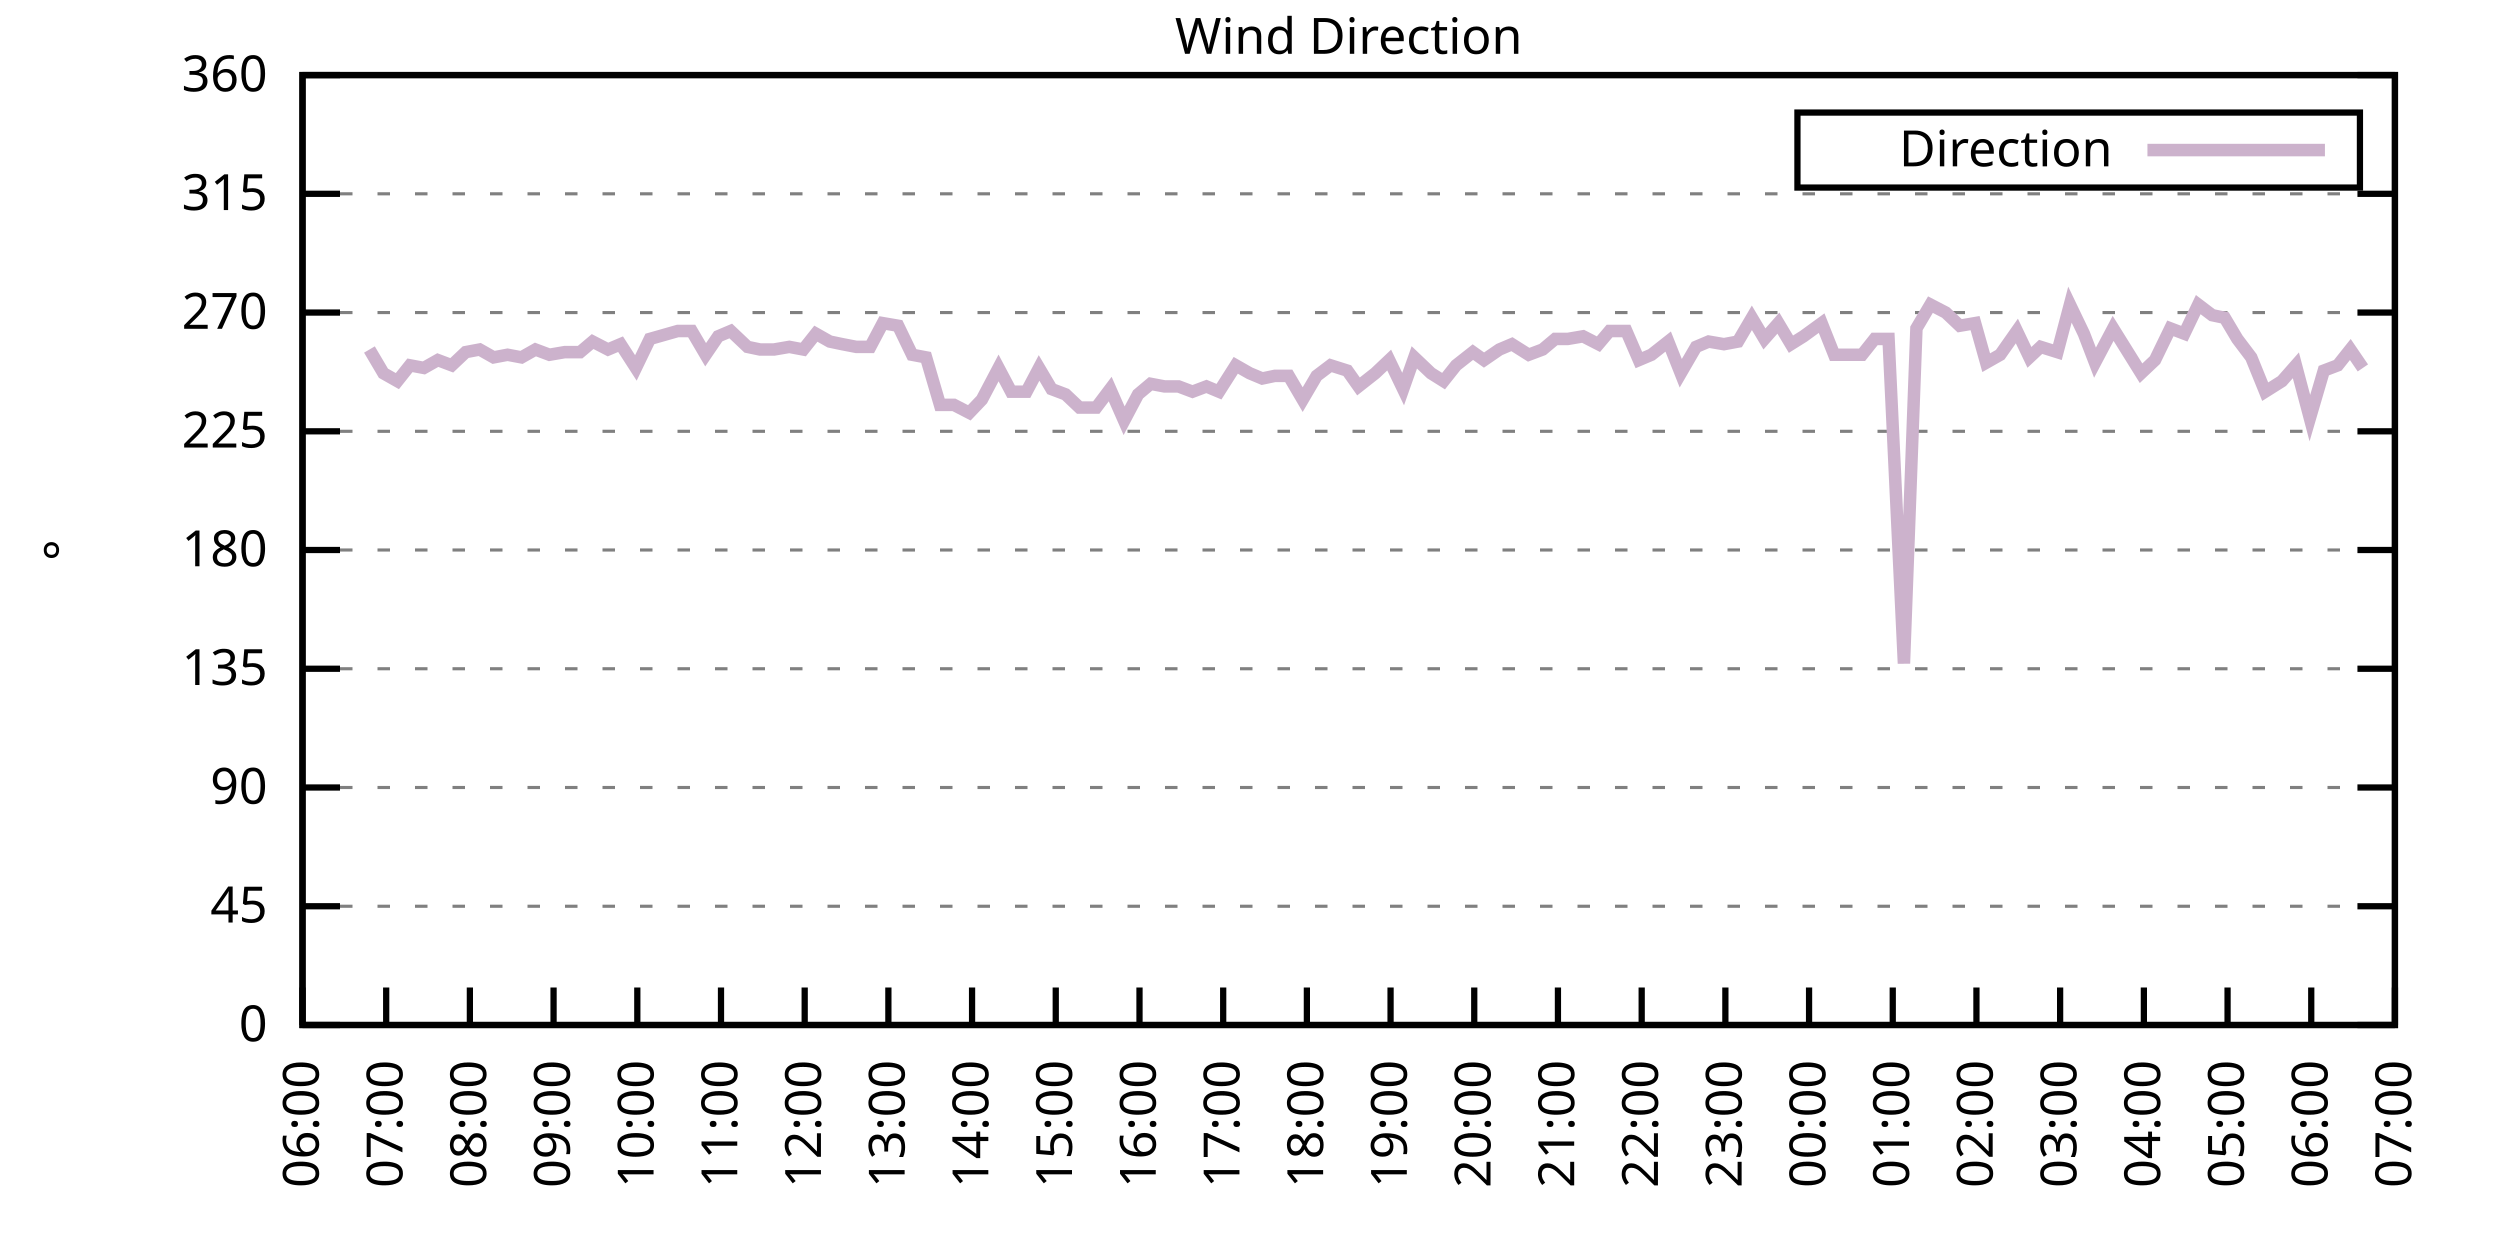
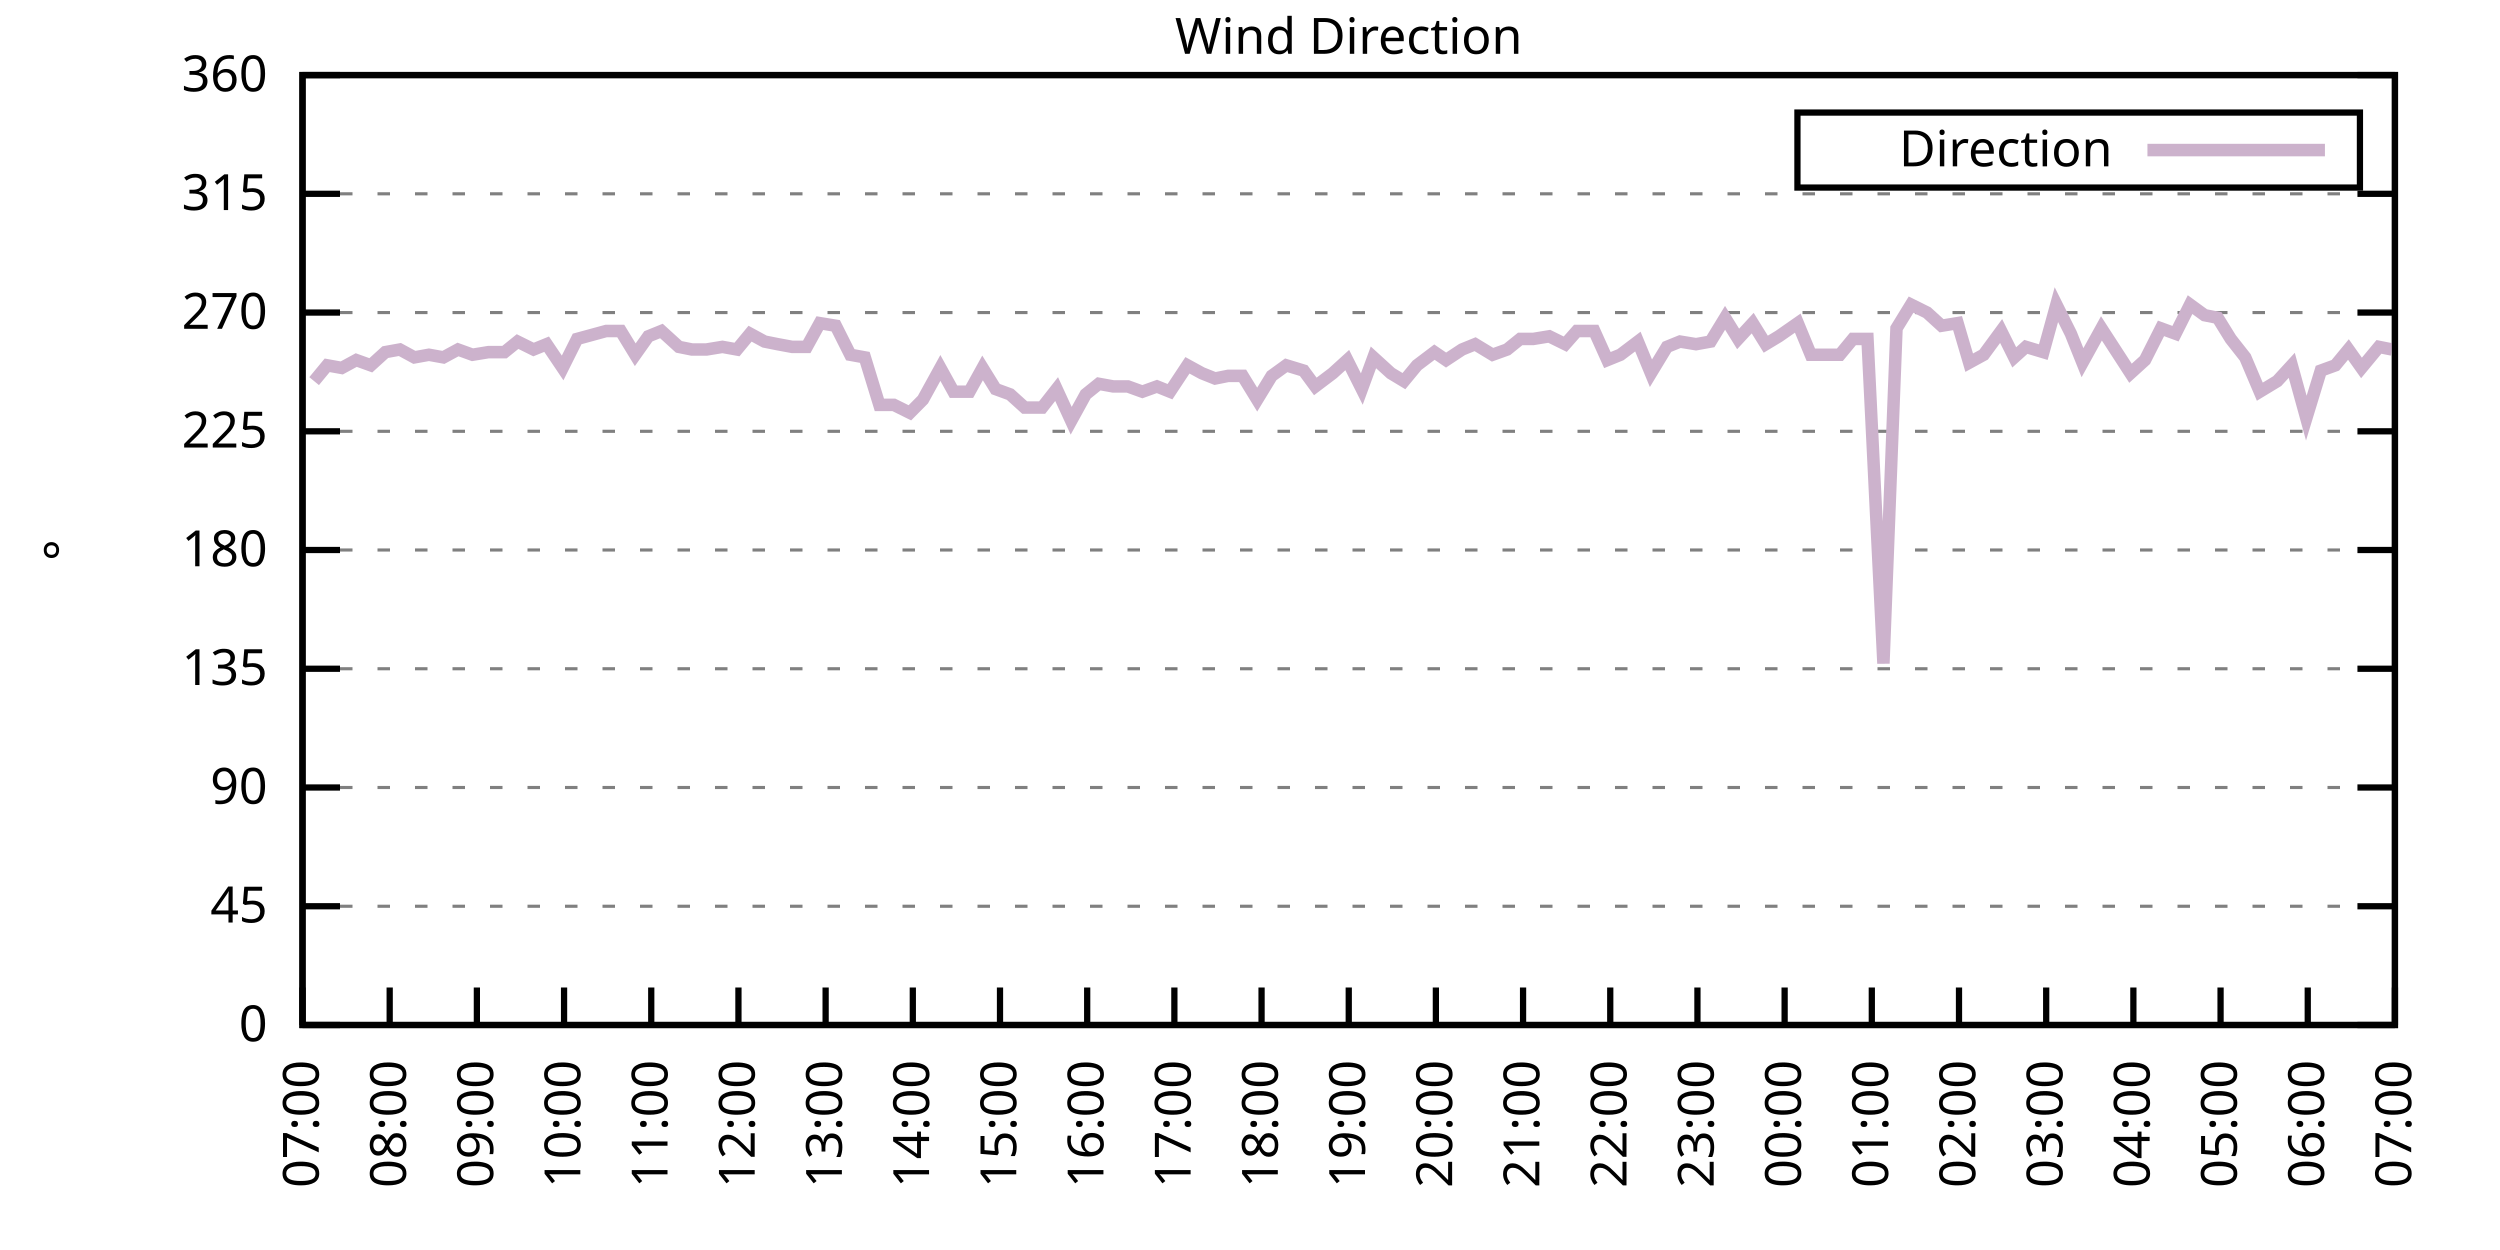
<svg xmlns="http://www.w3.org/2000/svg" xmlns:xlink="http://www.w3.org/1999/xlink" width="400" height="200" viewBox="0 0 400 200">
  <g id="gnuplot_canvas">
    <rect x="0" y="0" width="400" height="200" fill="none" />
    <defs>
      <circle id="gpDot" r="0.5" stroke-width="0.5" stroke="currentColor" />
      <path id="gpPt0" stroke-width="0.333" stroke="currentColor" d="M-1,0 h2 M0,-1 v2" />
      <path id="gpPt1" stroke-width="0.333" stroke="currentColor" d="M-1,-1 L1,1 M1,-1 L-1,1" />
      <path id="gpPt2" stroke-width="0.333" stroke="currentColor" d="M-1,0 L1,0 M0,-1 L0,1 M-1,-1 L1,1 M-1,1 L1,-1" />
      <rect id="gpPt3" stroke-width="0.333" stroke="currentColor" x="-1" y="-1" width="2" height="2" />
      <rect id="gpPt4" stroke-width="0.333" stroke="currentColor" fill="currentColor" x="-1" y="-1" width="2" height="2" />
      <circle id="gpPt5" stroke-width="0.333" stroke="currentColor" cx="0" cy="0" r="1" />
      <use xlink:href="#gpPt5" id="gpPt6" fill="currentColor" stroke="none" />
      <path id="gpPt7" stroke-width="0.333" stroke="currentColor" d="M0,-1.33 L-1.33,0.67 L1.33,0.67 z" />
      <use xlink:href="#gpPt7" id="gpPt8" fill="currentColor" stroke="none" />
      <use xlink:href="#gpPt7" id="gpPt9" stroke="currentColor" transform="rotate(180)" />
      <use xlink:href="#gpPt9" id="gpPt10" fill="currentColor" stroke="none" />
      <use xlink:href="#gpPt3" id="gpPt11" stroke="currentColor" transform="rotate(45)" />
      <use xlink:href="#gpPt11" id="gpPt12" fill="currentColor" stroke="none" />
      <path id="gpPt13" stroke-width="0.333" stroke="currentColor" d="M0,1.330 L1.265,0.411 L0.782,-1.067 L-0.782,-1.076 L-1.265,0.411 z" />
      <use xlink:href="#gpPt13" id="gpPt14" fill="currentColor" stroke="none" />
      <filter id="textbox" filterUnits="objectBoundingBox" x="0" y="0" height="1" width="1">
        <feFlood flood-color="white" flood-opacity="1" result="bgnd" />
        <feComposite in="SourceGraphic" in2="bgnd" operator="atop" />
      </filter>
      <filter id="greybox" filterUnits="objectBoundingBox" x="0" y="0" height="1" width="1">
        <feFlood flood-color="lightgrey" flood-opacity="1" result="grey" />
        <feComposite in="SourceGraphic" in2="grey" operator="atop" />
      </filter>
    </defs>
    <g fill="none" color="white" stroke="currentColor" stroke-width="1.00" stroke-linecap="butt" stroke-linejoin="miter">
</g>
    <g fill="none" color="black" stroke="currentColor" stroke-width="1.00" stroke-linecap="butt" stroke-linejoin="miter">
      <g stroke="none" shape-rendering="crispEdges">
        <polygon fill="rgb(255, 255, 255)" points="48.40,164.00 383.18,164.00 383.18,12.02 48.40,12.02 " />
      </g>
    </g>
    <g fill="none" color="black" stroke="currentColor" stroke-width="1.00" stroke-linecap="butt" stroke-linejoin="miter">
</g>
    <g fill="none" color="black" stroke="black" stroke-width="0.50" stroke-linecap="butt" stroke-linejoin="miter">
</g>
    <g fill="none" color="gray" stroke="currentColor" stroke-width="0.50" stroke-linecap="butt" stroke-linejoin="miter">
      <path stroke="gray" stroke-dasharray="2,4" class="gridline" d="M48.40,164.00 L383.19,164.00  " />
    </g>
    <g fill="none" color="gray" stroke="gray" stroke-width="1.00" stroke-linecap="butt" stroke-linejoin="miter">
</g>
    <g fill="none" color="black" stroke="currentColor" stroke-width="1.00" stroke-linecap="butt" stroke-linejoin="miter">
      <path stroke="black" d="M48.40,164.00 L54.40,164.00 M383.19,164.00 L377.19,164.00  " />
      <g transform="translate(42.80,166.60)" stroke="none" fill="black" font-family="Sans" font-size="8.00" text-anchor="end">
        <text>
          <tspan font-family="Sans"> 0</tspan>
        </text>
      </g>
    </g>
    <g fill="none" color="black" stroke="currentColor" stroke-width="1.00" stroke-linecap="butt" stroke-linejoin="miter">
</g>
    <g fill="none" color="black" stroke="black" stroke-width="0.50" stroke-linecap="butt" stroke-linejoin="miter">
</g>
    <g fill="none" color="gray" stroke="currentColor" stroke-width="0.50" stroke-linecap="butt" stroke-linejoin="miter">
      <path stroke="gray" stroke-dasharray="2,4" class="gridline" d="M48.40,145.00 L383.19,145.00  " />
    </g>
    <g fill="none" color="gray" stroke="gray" stroke-width="1.00" stroke-linecap="butt" stroke-linejoin="miter">
</g>
    <g fill="none" color="black" stroke="currentColor" stroke-width="1.00" stroke-linecap="butt" stroke-linejoin="miter">
      <path stroke="black" d="M48.40,145.00 L54.40,145.00 M383.19,145.00 L377.19,145.00  " />
      <g transform="translate(42.80,147.60)" stroke="none" fill="black" font-family="Sans" font-size="8.00" text-anchor="end">
        <text>
          <tspan font-family="Sans"> 45</tspan>
        </text>
      </g>
    </g>
    <g fill="none" color="black" stroke="currentColor" stroke-width="1.00" stroke-linecap="butt" stroke-linejoin="miter">
</g>
    <g fill="none" color="black" stroke="black" stroke-width="0.50" stroke-linecap="butt" stroke-linejoin="miter">
</g>
    <g fill="none" color="gray" stroke="currentColor" stroke-width="0.50" stroke-linecap="butt" stroke-linejoin="miter">
      <path stroke="gray" stroke-dasharray="2,4" class="gridline" d="M48.40,126.00 L383.19,126.00  " />
    </g>
    <g fill="none" color="gray" stroke="gray" stroke-width="1.00" stroke-linecap="butt" stroke-linejoin="miter">
</g>
    <g fill="none" color="black" stroke="currentColor" stroke-width="1.00" stroke-linecap="butt" stroke-linejoin="miter">
      <path stroke="black" d="M48.40,126.00 L54.40,126.00 M383.19,126.00 L377.19,126.00  " />
      <g transform="translate(42.80,128.60)" stroke="none" fill="black" font-family="Sans" font-size="8.00" text-anchor="end">
        <text>
          <tspan font-family="Sans"> 90</tspan>
        </text>
      </g>
    </g>
    <g fill="none" color="black" stroke="currentColor" stroke-width="1.00" stroke-linecap="butt" stroke-linejoin="miter">
</g>
    <g fill="none" color="black" stroke="black" stroke-width="0.50" stroke-linecap="butt" stroke-linejoin="miter">
</g>
    <g fill="none" color="gray" stroke="currentColor" stroke-width="0.50" stroke-linecap="butt" stroke-linejoin="miter">
      <path stroke="gray" stroke-dasharray="2,4" class="gridline" d="M48.40,107.00 L383.19,107.00  " />
    </g>
    <g fill="none" color="gray" stroke="gray" stroke-width="1.00" stroke-linecap="butt" stroke-linejoin="miter">
</g>
    <g fill="none" color="black" stroke="currentColor" stroke-width="1.00" stroke-linecap="butt" stroke-linejoin="miter">
      <path stroke="black" d="M48.40,107.00 L54.40,107.00 M383.19,107.00 L377.19,107.00  " />
      <g transform="translate(42.80,109.60)" stroke="none" fill="black" font-family="Sans" font-size="8.00" text-anchor="end">
        <text>
          <tspan font-family="Sans"> 135</tspan>
        </text>
      </g>
    </g>
    <g fill="none" color="black" stroke="currentColor" stroke-width="1.00" stroke-linecap="butt" stroke-linejoin="miter">
</g>
    <g fill="none" color="black" stroke="black" stroke-width="0.50" stroke-linecap="butt" stroke-linejoin="miter">
</g>
    <g fill="none" color="gray" stroke="currentColor" stroke-width="0.50" stroke-linecap="butt" stroke-linejoin="miter">
      <path stroke="gray" stroke-dasharray="2,4" class="gridline" d="M48.40,88.00 L383.19,88.00  " />
    </g>
    <g fill="none" color="gray" stroke="gray" stroke-width="1.00" stroke-linecap="butt" stroke-linejoin="miter">
</g>
    <g fill="none" color="black" stroke="currentColor" stroke-width="1.00" stroke-linecap="butt" stroke-linejoin="miter">
      <path stroke="black" d="M48.40,88.00 L54.40,88.00 M383.19,88.00 L377.19,88.00  " />
      <g transform="translate(42.80,90.60)" stroke="none" fill="black" font-family="Sans" font-size="8.00" text-anchor="end">
        <text>
          <tspan font-family="Sans"> 180</tspan>
        </text>
      </g>
    </g>
    <g fill="none" color="black" stroke="currentColor" stroke-width="1.00" stroke-linecap="butt" stroke-linejoin="miter">
</g>
    <g fill="none" color="black" stroke="black" stroke-width="0.50" stroke-linecap="butt" stroke-linejoin="miter">
</g>
    <g fill="none" color="gray" stroke="currentColor" stroke-width="0.50" stroke-linecap="butt" stroke-linejoin="miter">
      <path stroke="gray" stroke-dasharray="2,4" class="gridline" d="M48.40,69.01 L383.19,69.01  " />
    </g>
    <g fill="none" color="gray" stroke="gray" stroke-width="1.00" stroke-linecap="butt" stroke-linejoin="miter">
</g>
    <g fill="none" color="black" stroke="currentColor" stroke-width="1.00" stroke-linecap="butt" stroke-linejoin="miter">
      <path stroke="black" d="M48.40,69.01 L54.40,69.01 M383.19,69.01 L377.19,69.01  " />
      <g transform="translate(42.80,71.61)" stroke="none" fill="black" font-family="Sans" font-size="8.00" text-anchor="end">
        <text>
          <tspan font-family="Sans"> 225</tspan>
        </text>
      </g>
    </g>
    <g fill="none" color="black" stroke="currentColor" stroke-width="1.00" stroke-linecap="butt" stroke-linejoin="miter">
</g>
    <g fill="none" color="black" stroke="black" stroke-width="0.50" stroke-linecap="butt" stroke-linejoin="miter">
</g>
    <g fill="none" color="gray" stroke="currentColor" stroke-width="0.50" stroke-linecap="butt" stroke-linejoin="miter">
      <path stroke="gray" stroke-dasharray="2,4" class="gridline" d="M48.40,50.01 L383.19,50.01  " />
    </g>
    <g fill="none" color="gray" stroke="gray" stroke-width="1.00" stroke-linecap="butt" stroke-linejoin="miter">
</g>
    <g fill="none" color="black" stroke="currentColor" stroke-width="1.00" stroke-linecap="butt" stroke-linejoin="miter">
      <path stroke="black" d="M48.40,50.01 L54.40,50.01 M383.19,50.01 L377.19,50.01  " />
      <g transform="translate(42.80,52.61)" stroke="none" fill="black" font-family="Sans" font-size="8.00" text-anchor="end">
        <text>
          <tspan font-family="Sans"> 270</tspan>
        </text>
      </g>
    </g>
    <g fill="none" color="black" stroke="currentColor" stroke-width="1.00" stroke-linecap="butt" stroke-linejoin="miter">
</g>
    <g fill="none" color="black" stroke="black" stroke-width="0.50" stroke-linecap="butt" stroke-linejoin="miter">
</g>
    <g fill="none" color="gray" stroke="currentColor" stroke-width="0.50" stroke-linecap="butt" stroke-linejoin="miter">
      <path stroke="gray" stroke-dasharray="2,4" class="gridline" d="M48.40,31.01 L383.19,31.01  " />
    </g>
    <g fill="none" color="gray" stroke="gray" stroke-width="1.00" stroke-linecap="butt" stroke-linejoin="miter">
</g>
    <g fill="none" color="black" stroke="currentColor" stroke-width="1.00" stroke-linecap="butt" stroke-linejoin="miter">
      <path stroke="black" d="M48.40,31.01 L54.40,31.01 M383.19,31.01 L377.19,31.01  " />
      <g transform="translate(42.80,33.61)" stroke="none" fill="black" font-family="Sans" font-size="8.00" text-anchor="end">
        <text>
          <tspan font-family="Sans"> 315</tspan>
        </text>
      </g>
    </g>
    <g fill="none" color="black" stroke="currentColor" stroke-width="1.00" stroke-linecap="butt" stroke-linejoin="miter">
</g>
    <g fill="none" color="black" stroke="black" stroke-width="0.50" stroke-linecap="butt" stroke-linejoin="miter">
</g>
    <g fill="none" color="gray" stroke="currentColor" stroke-width="0.50" stroke-linecap="butt" stroke-linejoin="miter">
      <path stroke="gray" stroke-dasharray="2,4" class="gridline" d="M48.40,12.01 L383.19,12.01  " />
    </g>
    <g fill="none" color="gray" stroke="gray" stroke-width="1.00" stroke-linecap="butt" stroke-linejoin="miter">
</g>
    <g fill="none" color="black" stroke="currentColor" stroke-width="1.00" stroke-linecap="butt" stroke-linejoin="miter">
      <path stroke="black" d="M48.40,12.01 L54.40,12.01 M383.19,12.01 L377.19,12.01  " />
      <g transform="translate(42.80,14.61)" stroke="none" fill="black" font-family="Sans" font-size="8.00" text-anchor="end">
        <text>
          <tspan font-family="Sans"> 360</tspan>
        </text>
      </g>
    </g>
    <g fill="none" color="black" stroke="currentColor" stroke-width="1.00" stroke-linecap="butt" stroke-linejoin="miter">
      <path stroke="black" d="M48.40,164.00 L48.40,158.00  " />
      <g transform="translate(51.00,169.60) rotate(270.00)" stroke="none" fill="black" font-family="Sans" font-size="8.00" text-anchor="end">
        <text>
-           <tspan font-family="Sans">06:00</tspan>
-         </text>
-       </g>
-     </g>
-     <g fill="none" color="black" stroke="currentColor" stroke-width="1.00" stroke-linecap="butt" stroke-linejoin="miter">
-       <path stroke="black" d="M61.79,164.00 L61.79,158.00  " />
-       <g transform="translate(64.39,169.60) rotate(270.00)" stroke="none" fill="black" font-family="Sans" font-size="8.00" text-anchor="end">
-         <text>
          <tspan font-family="Sans">07:00</tspan>
        </text>
      </g>
    </g>
    <g fill="none" color="black" stroke="currentColor" stroke-width="1.00" stroke-linecap="butt" stroke-linejoin="miter">
-       <path stroke="black" d="M75.18,164.00 L75.18,158.00  " />
-       <g transform="translate(77.78,169.60) rotate(270.00)" stroke="none" fill="black" font-family="Sans" font-size="8.00" text-anchor="end">
+       <path stroke="black" d="M62.35,164.00 L62.35,158.00  " />
+       <g transform="translate(64.95,169.60) rotate(270.00)" stroke="none" fill="black" font-family="Sans" font-size="8.00" text-anchor="end">
        <text>
          <tspan font-family="Sans">08:00</tspan>
        </text>
      </g>
    </g>
    <g fill="none" color="black" stroke="currentColor" stroke-width="1.00" stroke-linecap="butt" stroke-linejoin="miter">
-       <path stroke="black" d="M88.57,164.00 L88.57,158.00  " />
-       <g transform="translate(91.17,169.60) rotate(270.00)" stroke="none" fill="black" font-family="Sans" font-size="8.00" text-anchor="end">
+       <path stroke="black" d="M76.30,164.00 L76.30,158.00  " />
+       <g transform="translate(78.90,169.60) rotate(270.00)" stroke="none" fill="black" font-family="Sans" font-size="8.00" text-anchor="end">
        <text>
          <tspan font-family="Sans">09:00</tspan>
        </text>
      </g>
    </g>
    <g fill="none" color="black" stroke="currentColor" stroke-width="1.00" stroke-linecap="butt" stroke-linejoin="miter">
-       <path stroke="black" d="M101.97,164.00 L101.97,158.00  " />
-       <g transform="translate(104.57,169.60) rotate(270.00)" stroke="none" fill="black" font-family="Sans" font-size="8.00" text-anchor="end">
+       <path stroke="black" d="M90.25,164.00 L90.25,158.00  " />
+       <g transform="translate(92.85,169.60) rotate(270.00)" stroke="none" fill="black" font-family="Sans" font-size="8.00" text-anchor="end">
        <text>
          <tspan font-family="Sans">10:00</tspan>
        </text>
      </g>
    </g>
    <g fill="none" color="black" stroke="currentColor" stroke-width="1.00" stroke-linecap="butt" stroke-linejoin="miter">
-       <path stroke="black" d="M115.36,164.00 L115.36,158.00  " />
-       <g transform="translate(117.96,169.60) rotate(270.00)" stroke="none" fill="black" font-family="Sans" font-size="8.00" text-anchor="end">
+       <path stroke="black" d="M104.20,164.00 L104.20,158.00  " />
+       <g transform="translate(106.80,169.60) rotate(270.00)" stroke="none" fill="black" font-family="Sans" font-size="8.00" text-anchor="end">
        <text>
          <tspan font-family="Sans">11:00</tspan>
        </text>
      </g>
    </g>
    <g fill="none" color="black" stroke="currentColor" stroke-width="1.00" stroke-linecap="butt" stroke-linejoin="miter">
-       <path stroke="black" d="M128.75,164.00 L128.75,158.00  " />
-       <g transform="translate(131.35,169.60) rotate(270.00)" stroke="none" fill="black" font-family="Sans" font-size="8.00" text-anchor="end">
+       <path stroke="black" d="M118.15,164.00 L118.15,158.00  " />
+       <g transform="translate(120.75,169.60) rotate(270.00)" stroke="none" fill="black" font-family="Sans" font-size="8.00" text-anchor="end">
        <text>
          <tspan font-family="Sans">12:00</tspan>
        </text>
      </g>
    </g>
    <g fill="none" color="black" stroke="currentColor" stroke-width="1.00" stroke-linecap="butt" stroke-linejoin="miter">
-       <path stroke="black" d="M142.14,164.00 L142.14,158.00  " />
-       <g transform="translate(144.74,169.60) rotate(270.00)" stroke="none" fill="black" font-family="Sans" font-size="8.00" text-anchor="end">
+       <path stroke="black" d="M132.10,164.00 L132.10,158.00  " />
+       <g transform="translate(134.70,169.60) rotate(270.00)" stroke="none" fill="black" font-family="Sans" font-size="8.00" text-anchor="end">
        <text>
          <tspan font-family="Sans">13:00</tspan>
        </text>
      </g>
    </g>
    <g fill="none" color="black" stroke="currentColor" stroke-width="1.00" stroke-linecap="butt" stroke-linejoin="miter">
-       <path stroke="black" d="M155.53,164.00 L155.53,158.00  " />
-       <g transform="translate(158.13,169.60) rotate(270.00)" stroke="none" fill="black" font-family="Sans" font-size="8.00" text-anchor="end">
+       <path stroke="black" d="M146.05,164.00 L146.05,158.00  " />
+       <g transform="translate(148.65,169.60) rotate(270.00)" stroke="none" fill="black" font-family="Sans" font-size="8.00" text-anchor="end">
        <text>
          <tspan font-family="Sans">14:00</tspan>
        </text>
      </g>
    </g>
    <g fill="none" color="black" stroke="currentColor" stroke-width="1.00" stroke-linecap="butt" stroke-linejoin="miter">
-       <path stroke="black" d="M168.92,164.00 L168.92,158.00  " />
-       <g transform="translate(171.52,169.60) rotate(270.00)" stroke="none" fill="black" font-family="Sans" font-size="8.00" text-anchor="end">
+       <path stroke="black" d="M160.00,164.00 L160.00,158.00  " />
+       <g transform="translate(162.60,169.60) rotate(270.00)" stroke="none" fill="black" font-family="Sans" font-size="8.00" text-anchor="end">
        <text>
          <tspan font-family="Sans">15:00</tspan>
        </text>
      </g>
    </g>
    <g fill="none" color="black" stroke="currentColor" stroke-width="1.00" stroke-linecap="butt" stroke-linejoin="miter">
-       <path stroke="black" d="M182.32,164.00 L182.32,158.00  " />
-       <g transform="translate(184.92,169.60) rotate(270.00)" stroke="none" fill="black" font-family="Sans" font-size="8.00" text-anchor="end">
+       <path stroke="black" d="M173.95,164.00 L173.95,158.00  " />
+       <g transform="translate(176.55,169.60) rotate(270.00)" stroke="none" fill="black" font-family="Sans" font-size="8.00" text-anchor="end">
        <text>
          <tspan font-family="Sans">16:00</tspan>
        </text>
      </g>
    </g>
    <g fill="none" color="black" stroke="currentColor" stroke-width="1.00" stroke-linecap="butt" stroke-linejoin="miter">
-       <path stroke="black" d="M195.71,164.00 L195.71,158.00  " />
-       <g transform="translate(198.31,169.60) rotate(270.00)" stroke="none" fill="black" font-family="Sans" font-size="8.00" text-anchor="end">
+       <path stroke="black" d="M187.90,164.00 L187.90,158.00  " />
+       <g transform="translate(190.50,169.60) rotate(270.00)" stroke="none" fill="black" font-family="Sans" font-size="8.00" text-anchor="end">
        <text>
          <tspan font-family="Sans">17:00</tspan>
        </text>
      </g>
    </g>
    <g fill="none" color="black" stroke="currentColor" stroke-width="1.00" stroke-linecap="butt" stroke-linejoin="miter">
-       <path stroke="black" d="M209.10,164.00 L209.10,158.00  " />
-       <g transform="translate(211.70,169.60) rotate(270.00)" stroke="none" fill="black" font-family="Sans" font-size="8.00" text-anchor="end">
+       <path stroke="black" d="M201.85,164.00 L201.85,158.00  " />
+       <g transform="translate(204.45,169.60) rotate(270.00)" stroke="none" fill="black" font-family="Sans" font-size="8.00" text-anchor="end">
        <text>
          <tspan font-family="Sans">18:00</tspan>
        </text>
      </g>
    </g>
    <g fill="none" color="black" stroke="currentColor" stroke-width="1.00" stroke-linecap="butt" stroke-linejoin="miter">
-       <path stroke="black" d="M222.49,164.00 L222.49,158.00  " />
-       <g transform="translate(225.09,169.60) rotate(270.00)" stroke="none" fill="black" font-family="Sans" font-size="8.00" text-anchor="end">
+       <path stroke="black" d="M215.80,164.00 L215.80,158.00  " />
+       <g transform="translate(218.40,169.60) rotate(270.00)" stroke="none" fill="black" font-family="Sans" font-size="8.00" text-anchor="end">
        <text>
          <tspan font-family="Sans">19:00</tspan>
        </text>
      </g>
    </g>
    <g fill="none" color="black" stroke="currentColor" stroke-width="1.00" stroke-linecap="butt" stroke-linejoin="miter">
-       <path stroke="black" d="M235.88,164.00 L235.88,158.00  " />
-       <g transform="translate(238.48,169.60) rotate(270.00)" stroke="none" fill="black" font-family="Sans" font-size="8.00" text-anchor="end">
+       <path stroke="black" d="M229.74,164.00 L229.74,158.00  " />
+       <g transform="translate(232.34,169.60) rotate(270.00)" stroke="none" fill="black" font-family="Sans" font-size="8.00" text-anchor="end">
        <text>
          <tspan font-family="Sans">20:00</tspan>
        </text>
      </g>
    </g>
    <g fill="none" color="black" stroke="currentColor" stroke-width="1.00" stroke-linecap="butt" stroke-linejoin="miter">
-       <path stroke="black" d="M249.27,164.00 L249.27,158.00  " />
-       <g transform="translate(251.87,169.60) rotate(270.00)" stroke="none" fill="black" font-family="Sans" font-size="8.00" text-anchor="end">
+       <path stroke="black" d="M243.69,164.00 L243.69,158.00  " />
+       <g transform="translate(246.29,169.60) rotate(270.00)" stroke="none" fill="black" font-family="Sans" font-size="8.00" text-anchor="end">
        <text>
          <tspan font-family="Sans">21:00</tspan>
        </text>
      </g>
    </g>
    <g fill="none" color="black" stroke="currentColor" stroke-width="1.00" stroke-linecap="butt" stroke-linejoin="miter">
-       <path stroke="black" d="M262.67,164.00 L262.67,158.00  " />
-       <g transform="translate(265.27,169.60) rotate(270.00)" stroke="none" fill="black" font-family="Sans" font-size="8.00" text-anchor="end">
+       <path stroke="black" d="M257.64,164.00 L257.64,158.00  " />
+       <g transform="translate(260.24,169.60) rotate(270.00)" stroke="none" fill="black" font-family="Sans" font-size="8.00" text-anchor="end">
        <text>
          <tspan font-family="Sans">22:00</tspan>
        </text>
      </g>
    </g>
    <g fill="none" color="black" stroke="currentColor" stroke-width="1.00" stroke-linecap="butt" stroke-linejoin="miter">
-       <path stroke="black" d="M276.06,164.00 L276.06,158.00  " />
-       <g transform="translate(278.66,169.60) rotate(270.00)" stroke="none" fill="black" font-family="Sans" font-size="8.00" text-anchor="end">
+       <path stroke="black" d="M271.59,164.00 L271.59,158.00  " />
+       <g transform="translate(274.19,169.60) rotate(270.00)" stroke="none" fill="black" font-family="Sans" font-size="8.00" text-anchor="end">
        <text>
          <tspan font-family="Sans">23:00</tspan>
        </text>
      </g>
    </g>
    <g fill="none" color="black" stroke="currentColor" stroke-width="1.00" stroke-linecap="butt" stroke-linejoin="miter">
-       <path stroke="black" d="M289.45,164.00 L289.45,158.00  " />
-       <g transform="translate(292.05,169.60) rotate(270.00)" stroke="none" fill="black" font-family="Sans" font-size="8.00" text-anchor="end">
+       <path stroke="black" d="M285.54,164.00 L285.54,158.00  " />
+       <g transform="translate(288.14,169.60) rotate(270.00)" stroke="none" fill="black" font-family="Sans" font-size="8.00" text-anchor="end">
        <text>
          <tspan font-family="Sans">00:00</tspan>
        </text>
      </g>
    </g>
    <g fill="none" color="black" stroke="currentColor" stroke-width="1.00" stroke-linecap="butt" stroke-linejoin="miter">
-       <path stroke="black" d="M302.84,164.00 L302.84,158.00  " />
-       <g transform="translate(305.44,169.60) rotate(270.00)" stroke="none" fill="black" font-family="Sans" font-size="8.00" text-anchor="end">
+       <path stroke="black" d="M299.49,164.00 L299.49,158.00  " />
+       <g transform="translate(302.09,169.60) rotate(270.00)" stroke="none" fill="black" font-family="Sans" font-size="8.00" text-anchor="end">
        <text>
          <tspan font-family="Sans">01:00</tspan>
        </text>
      </g>
    </g>
    <g fill="none" color="black" stroke="currentColor" stroke-width="1.00" stroke-linecap="butt" stroke-linejoin="miter">
-       <path stroke="black" d="M316.23,164.00 L316.23,158.00  " />
-       <g transform="translate(318.83,169.60) rotate(270.00)" stroke="none" fill="black" font-family="Sans" font-size="8.00" text-anchor="end">
+       <path stroke="black" d="M313.44,164.00 L313.44,158.00  " />
+       <g transform="translate(316.04,169.60) rotate(270.00)" stroke="none" fill="black" font-family="Sans" font-size="8.00" text-anchor="end">
        <text>
          <tspan font-family="Sans">02:00</tspan>
        </text>
      </g>
    </g>
    <g fill="none" color="black" stroke="currentColor" stroke-width="1.00" stroke-linecap="butt" stroke-linejoin="miter">
-       <path stroke="black" d="M329.62,164.00 L329.62,158.00  " />
-       <g transform="translate(332.22,169.60) rotate(270.00)" stroke="none" fill="black" font-family="Sans" font-size="8.00" text-anchor="end">
+       <path stroke="black" d="M327.39,164.00 L327.39,158.00  " />
+       <g transform="translate(329.99,169.60) rotate(270.00)" stroke="none" fill="black" font-family="Sans" font-size="8.00" text-anchor="end">
        <text>
          <tspan font-family="Sans">03:00</tspan>
        </text>
      </g>
    </g>
    <g fill="none" color="black" stroke="currentColor" stroke-width="1.00" stroke-linecap="butt" stroke-linejoin="miter">
-       <path stroke="black" d="M343.02,164.00 L343.02,158.00  " />
-       <g transform="translate(345.62,169.60) rotate(270.00)" stroke="none" fill="black" font-family="Sans" font-size="8.00" text-anchor="end">
+       <path stroke="black" d="M341.34,164.00 L341.34,158.00  " />
+       <g transform="translate(343.94,169.60) rotate(270.00)" stroke="none" fill="black" font-family="Sans" font-size="8.00" text-anchor="end">
        <text>
          <tspan font-family="Sans">04:00</tspan>
        </text>
      </g>
    </g>
    <g fill="none" color="black" stroke="currentColor" stroke-width="1.00" stroke-linecap="butt" stroke-linejoin="miter">
-       <path stroke="black" d="M356.41,164.00 L356.41,158.00  " />
-       <g transform="translate(359.01,169.60) rotate(270.00)" stroke="none" fill="black" font-family="Sans" font-size="8.00" text-anchor="end">
+       <path stroke="black" d="M355.29,164.00 L355.29,158.00  " />
+       <g transform="translate(357.89,169.60) rotate(270.00)" stroke="none" fill="black" font-family="Sans" font-size="8.00" text-anchor="end">
        <text>
          <tspan font-family="Sans">05:00</tspan>
        </text>
      </g>
    </g>
    <g fill="none" color="black" stroke="currentColor" stroke-width="1.00" stroke-linecap="butt" stroke-linejoin="miter">
-       <path stroke="black" d="M369.80,164.00 L369.80,158.00  " />
-       <g transform="translate(372.40,169.60) rotate(270.00)" stroke="none" fill="black" font-family="Sans" font-size="8.00" text-anchor="end">
+       <path stroke="black" d="M369.24,164.00 L369.24,158.00  " />
+       <g transform="translate(371.84,169.60) rotate(270.00)" stroke="none" fill="black" font-family="Sans" font-size="8.00" text-anchor="end">
        <text>
          <tspan font-family="Sans">06:00</tspan>
        </text>
      </g>
    </g>
    <g fill="none" color="black" stroke="currentColor" stroke-width="1.00" stroke-linecap="butt" stroke-linejoin="miter">
      <path stroke="black" d="M383.19,164.00 L383.19,158.00  " />
      <g transform="translate(385.79,169.60) rotate(270.00)" stroke="none" fill="black" font-family="Sans" font-size="8.00" text-anchor="end">
        <text>
          <tspan font-family="Sans">07:00</tspan>
        </text>
      </g>
    </g>
    <g fill="none" color="black" stroke="currentColor" stroke-width="1.00" stroke-linecap="butt" stroke-linejoin="miter">
</g>
    <g fill="none" color="black" stroke="currentColor" stroke-width="1.00" stroke-linecap="butt" stroke-linejoin="miter">
      <path stroke="black" d="M48.40,12.01 L48.40,164.00 L383.19,164.00 L383.19,12.01 L48.40,12.01 Z  " />
    </g>
    <g fill="none" color="black" stroke="currentColor" stroke-width="1.00" stroke-linecap="butt" stroke-linejoin="miter">
</g>
    <g fill="none" color="black" stroke="currentColor" stroke-width="1.00" stroke-linecap="butt" stroke-linejoin="miter">
      <path stroke="black" d="M287.59,30.01 L287.59,18.01 L377.59,18.01 L377.59,30.01 L287.59,30.01 Z  " />
    </g>
    <g id="Wind_direction_plot_1">
      <g fill="none" color="white" stroke="black" stroke-width="2.00" stroke-linecap="butt" stroke-linejoin="miter">
</g>
      <g fill="none" color="black" stroke="currentColor" stroke-width="2.00" stroke-linecap="butt" stroke-linejoin="miter">
        <g transform="translate(337.99,26.61)" stroke="none" fill="black" font-family="Sans" font-size="8.00" text-anchor="end">
          <text>
            <tspan font-family="Sans">Direction</tspan>
          </text>
        </g>
      </g>
      <g fill="none" color="black" stroke="currentColor" stroke-width="2.00" stroke-linecap="butt" stroke-linejoin="miter">
-         <path stroke="rgb(204, 178, 204)" d="M343.59,24.01 L371.99,24.01 M59.11,55.92 L61.35,59.72 L63.58,60.98 L65.59,58.45 L67.82,58.87 L70.05,57.61   L72.28,58.45 L74.51,56.34 L76.75,55.92 L78.98,57.18 L81.21,56.76 L83.44,57.18 L85.67,55.92 L87.91,56.76   L90.36,56.34 L92.82,56.34 L94.82,54.65 L97.28,55.92 L99.29,55.07 L101.74,58.87 L103.98,54.23 L108.44,52.96   L110.67,52.96 L112.90,56.76 L114.91,53.81 L116.92,52.96 L119.60,55.50 L121.61,55.92 L123.84,55.92 L126.29,55.50   L128.53,55.92 L130.54,53.39 L132.77,54.65 L134.78,55.07 L137.01,55.50 L139.24,55.50 L141.25,51.70 L143.70,52.12   L145.94,56.76 L148.17,57.18 L150.40,64.78 L152.63,64.78 L155.09,66.05 L157.10,63.94 L159.77,58.87 L161.78,62.67   L164.24,62.67 L166.25,58.87 L168.25,62.25 L170.49,63.10 L172.72,65.21 L175.40,65.21 L177.63,62.25 L179.86,67.32   L182.09,63.10 L184.10,61.41 L186.33,61.83 L188.57,61.83 L190.80,62.67 L193.03,61.83 L195.04,62.67 L197.72,58.45   L199.95,59.72 L201.96,60.56 L203.97,60.14 L206.20,60.14 L208.43,63.94 L210.66,60.14 L212.89,58.45 L215.57,59.30   L217.36,61.83 L220.04,59.72 L222.27,57.61 L224.50,62.25 L226.29,57.18 L228.96,59.72 L230.97,60.98 L232.98,58.45   L235.66,56.34 L237.44,57.61 L239.90,55.92 L241.91,55.07 L244.59,56.76 L246.82,55.92 L248.83,54.23 L250.84,54.23   L253.29,53.81 L255.75,55.07 L257.53,52.96 L260.21,52.96 L262.22,57.61 L264.23,56.76 L266.91,54.65 L268.92,59.72   L271.37,55.50 L273.38,54.65 L275.83,55.07 L278.07,54.65 L280.30,50.85 L282.31,54.23 L284.54,51.70 L286.55,55.07   L288.56,53.81 L291.46,51.70 L293.47,56.76 L297.93,56.76 L299.94,54.23 L302.17,54.23 L304.63,106.16 L306.63,52.54   L308.87,48.74 L311.32,50.01 L313.55,52.12 L316.01,51.70 L317.79,58.03 L320.03,56.76 L322.70,52.96 L324.71,57.18   L326.50,55.50 L329.18,56.34 L331.19,48.74 L333.42,53.39 L335.20,58.03 L338.10,52.54 L342.57,59.72 L344.80,57.61   L347.26,52.54 L349.49,53.39 L351.72,48.74 L353.95,50.43 L355.96,50.85 L357.97,54.23 L360.20,57.18 L362.43,62.67   L365.11,60.98 L367.34,58.45 L369.58,66.90 L371.81,59.30 L374.04,58.45 L376.05,55.92 L378.06,58.87  " />
+         <path stroke="rgb(204, 178, 204)" d="M343.59,24.01 L371.99,24.01 M50.26,60.98 L52.35,58.45 L54.68,58.87 L57.00,57.61 L59.33,58.45 L61.65,56.34   L63.98,55.92 L66.30,57.18 L68.63,56.76 L70.95,57.18 L73.28,55.92 L75.60,56.76 L78.16,56.34 L80.72,56.34   L82.81,54.65 L85.37,55.92 L87.46,55.07 L90.02,58.87 L92.34,54.23 L96.99,52.96 L99.32,52.96 L101.64,56.76   L103.73,53.81 L105.83,52.96 L108.62,55.50 L110.71,55.92 L113.03,55.92 L115.59,55.50 L117.92,55.92 L120.01,53.39   L122.33,54.65 L124.43,55.07 L126.75,55.50 L129.08,55.50 L131.17,51.70 L133.72,52.12 L136.05,56.76 L138.37,57.18   L140.70,64.78 L143.02,64.78 L145.58,66.05 L147.67,63.94 L150.46,58.87 L152.56,62.67 L155.11,62.67 L157.21,58.87   L159.30,62.25 L161.62,63.10 L163.95,65.21 L166.74,65.21 L169.06,62.25 L171.39,67.32 L173.71,63.10 L175.81,61.41   L178.13,61.83 L180.46,61.83 L182.78,62.67 L185.11,61.83 L187.20,62.67 L189.99,58.45 L192.31,59.72 L194.41,60.56   L196.50,60.14 L198.82,60.14 L201.15,63.94 L203.47,60.14 L205.80,58.45 L208.59,59.30 L210.45,61.83 L213.24,59.72   L215.56,57.61 L217.89,62.25 L219.75,57.18 L222.54,59.72 L224.63,60.98 L226.72,58.45 L229.51,56.34 L231.37,57.61   L233.93,55.92 L236.02,55.07 L238.81,56.76 L241.14,55.92 L243.23,54.23 L245.32,54.23 L247.88,53.81 L250.44,55.07   L252.30,52.96 L255.09,52.96 L257.18,57.61 L259.27,56.76 L262.06,54.65 L264.15,59.72 L266.71,55.50 L268.80,54.65   L271.36,55.07 L273.69,54.65 L276.01,50.85 L278.10,54.23 L280.43,51.70 L282.52,55.07 L284.61,53.81 L287.64,51.70   L289.73,56.76 L294.38,56.76 L296.47,54.23 L298.80,54.23 L301.35,106.16 L303.44,52.54 L305.77,48.74 L308.33,50.01   L310.65,52.12 L313.21,51.70 L315.07,58.03 L317.39,56.76 L320.18,52.96 L322.28,57.18 L324.14,55.50 L326.93,56.34   L329.02,48.74 L331.34,53.39 L333.20,58.03 L336.23,52.54 L340.88,59.72 L343.20,57.61 L345.76,52.54 L348.08,53.39   L350.41,48.74 L352.73,50.43 L354.83,50.85 L356.92,54.23 L359.24,57.18 L361.57,62.67 L364.36,60.98 L366.68,58.45   L369.01,66.90 L371.33,59.30 L373.66,58.45 L375.75,55.92 L377.84,58.87 L380.63,55.50 L382.73,55.92  " />
      </g>
    </g>
    <g fill="none" color="black" stroke="currentColor" stroke-width="2.00" stroke-linecap="butt" stroke-linejoin="miter">
</g>
    <g fill="none" color="black" stroke="black" stroke-width="1.00" stroke-linecap="butt" stroke-linejoin="miter">
</g>
    <g fill="none" color="black" stroke="currentColor" stroke-width="1.00" stroke-linecap="butt" stroke-linejoin="miter">
      <path stroke="black" d="M48.40,12.01 L48.40,164.00 L383.19,164.00 L383.19,12.01 L48.40,12.01 Z  " />
      <g transform="translate(12.80,88.01) rotate(270.00)" stroke="none" fill="black" font-family="Sans" font-size="8.00" text-anchor="middle">
        <text>
          <tspan font-family="Sans">°</tspan>
        </text>
      </g>
    </g>
    <g fill="none" color="black" stroke="currentColor" stroke-width="1.00" stroke-linecap="butt" stroke-linejoin="miter">
</g>
    <g fill="none" color="black" stroke="currentColor" stroke-width="1.00" stroke-linecap="butt" stroke-linejoin="miter">
      <g transform="translate(215.79,8.61)" stroke="none" fill="black" font-family="Sans" font-size="8.00" text-anchor="middle">
        <text>
          <tspan font-family="Sans">Wind Direction</tspan>
        </text>
      </g>
    </g>
    <g fill="none" color="black" stroke="currentColor" stroke-width="1.00" stroke-linecap="butt" stroke-linejoin="miter">
</g>
  </g>
</svg>
